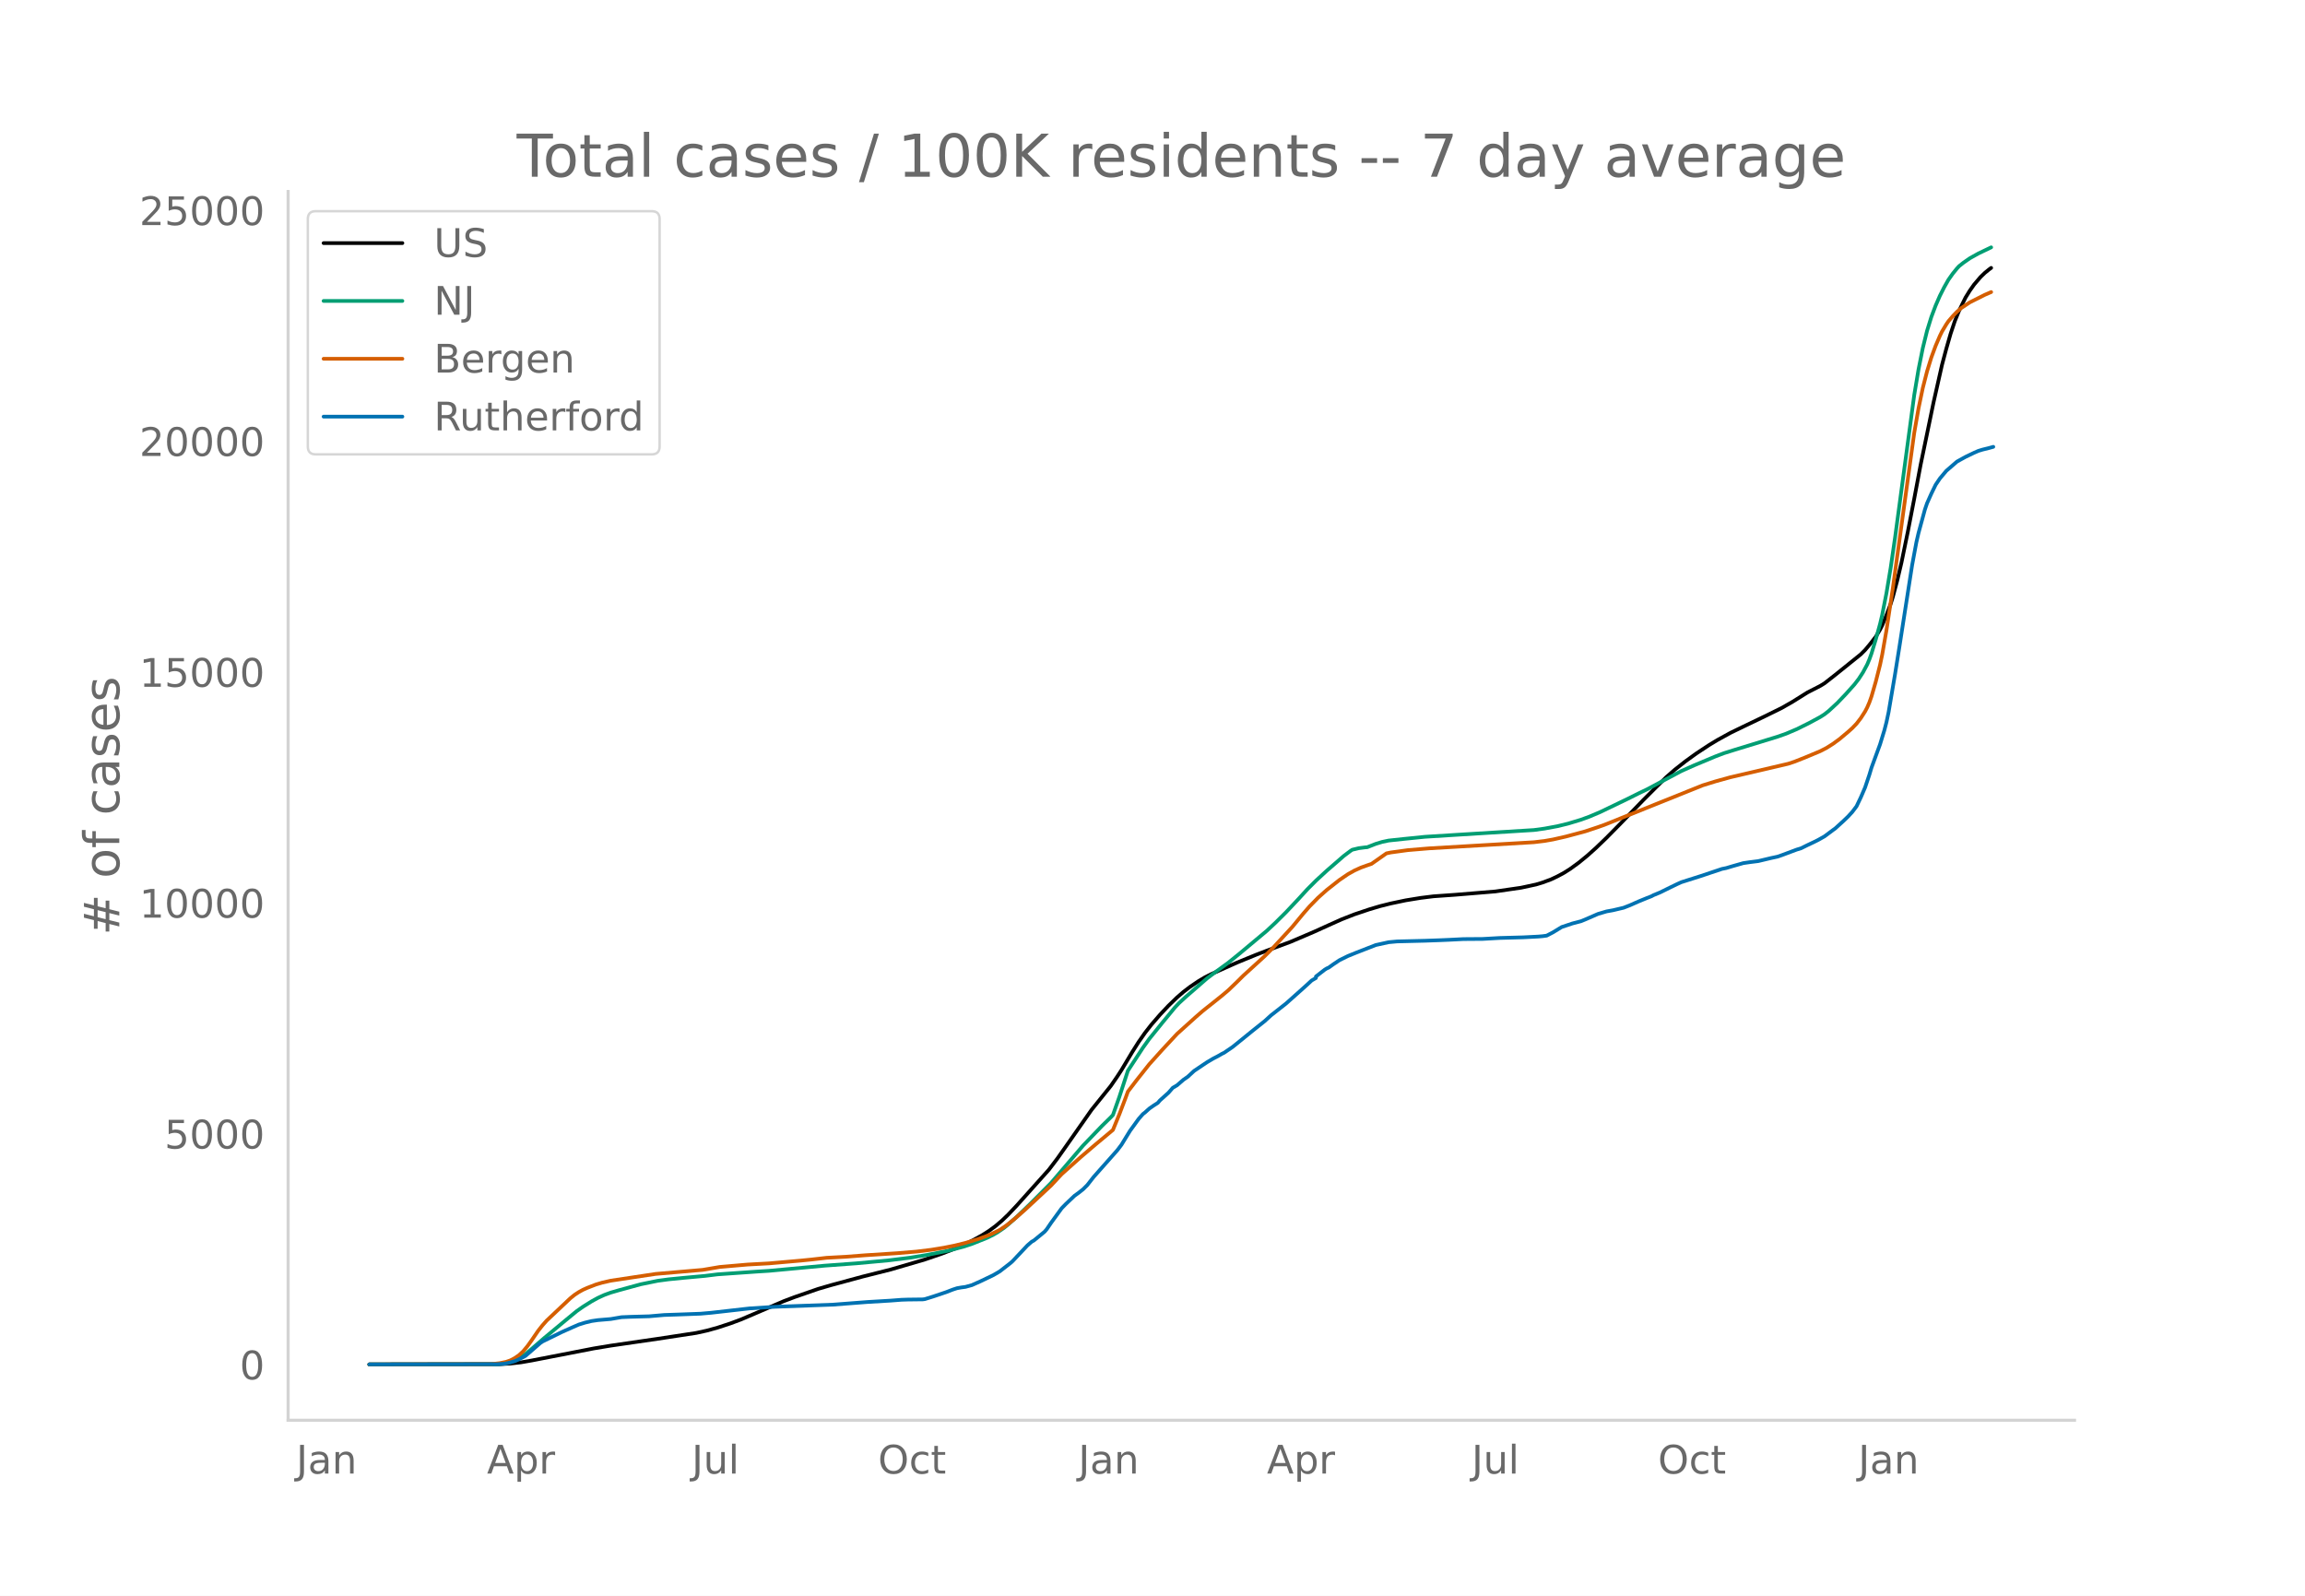
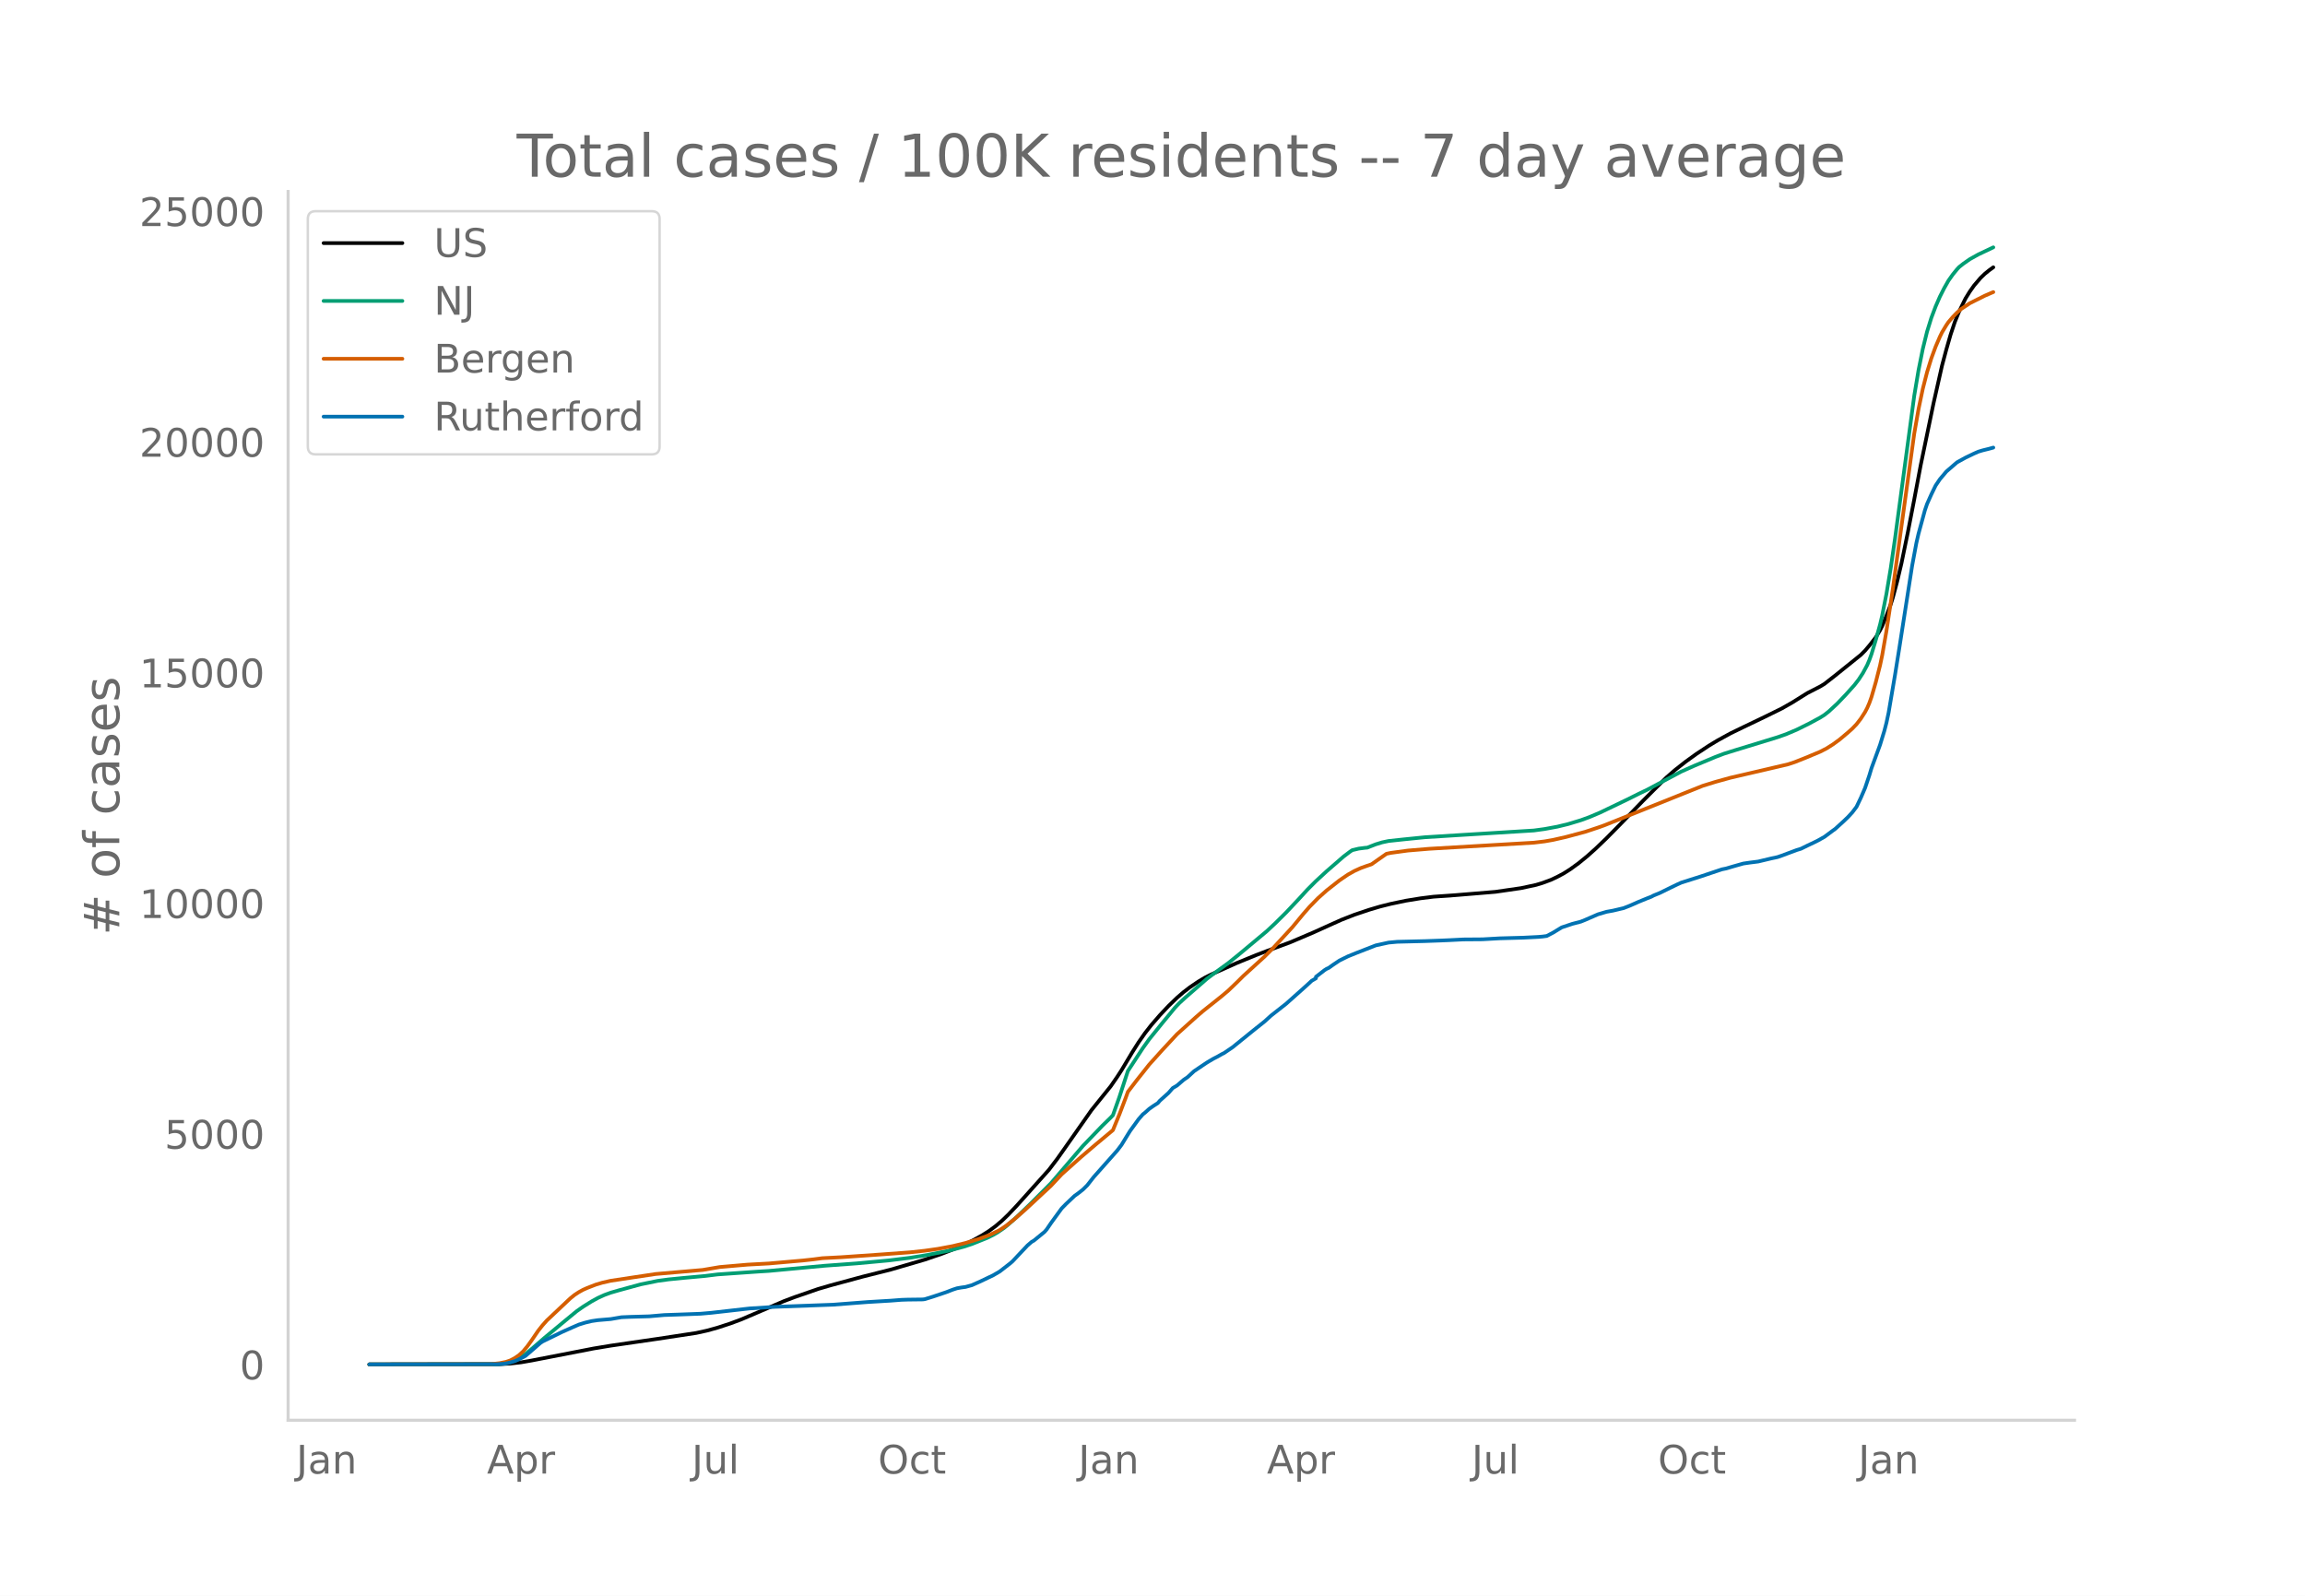
<svg xmlns="http://www.w3.org/2000/svg" xmlns:xlink="http://www.w3.org/1999/xlink" height="864" viewBox="0 0 936 648" width="1248">
  <defs>
    <style>*{stroke-linecap:butt;stroke-linejoin:round}</style>
  </defs>
  <g id="figure_1">
    <path d="M0 648h936V0H0z" style="fill:#fff" id="patch_1" />
    <g id="axes_1">
      <path d="M117 576.72h725.4V77.76H117z" style="fill:none" id="patch_2" />
-       <path clip-path="url(#p9690573ac7)" d="m149.973 554.04 52.93-.087 4.338-.25 4.339-.498 4.338-.753 25.164-4.887 6.941-1.146 19.09-2.777 15.618-2.38 4.339-.952 4.338-1.2 5.207-1.713 4.338-1.616 5.206-2.222 12.148-5.214 4.339-1.638 9.544-3.31 5.207-1.521 13.015-3.524 11.28-2.84 13.884-4.064 6.941-2.381 6.074-2.359 3.471-1.563 3.47-1.752 3.472-1.927 2.603-1.653 2.603-1.91 2.603-2.201 2.603-2.498 3.47-3.675 13.016-14.52 3.471-4.565 4.339-6.158 9.544-13.619 7.81-9.701 2.603-3.78 1.735-2.675 4.339-7.256 2.603-4.112 2.603-3.725 2.603-3.338 3.471-4.002 3.47-3.692 3.472-3.36 2.603-2.245 2.603-2 3.47-2.352 2.604-1.55 2.603-1.325 10.412-4.66 7.81-3.196 4.338-1.672 9.545-3.537 9.545-4.068 6.074-2.756 5.206-2.333 5.206-2.042 6.074-2.039 4.338-1.287 4.339-1.087 6.074-1.277 6.074-.99 5.206-.65 2.603-.182 6.074-.428 7.81-.643 8.676-.722 10.413-1.512 6.074-1.307 2.603-.785 3.47-1.28 2.604-1.233 2.603-1.395 2.603-1.647 3.47-2.524 3.472-2.84 3.47-3.1 4.339-4.177 6.074-6.171 8.677-8.964 4.338-4.354 5.207-5.16 3.47-3.022 4.339-3.412 4.339-3.133 5.206-3.436 3.47-2.092 5.207-2.86 5.206-2.525 8.677-4.164 6.942-3.419 4.338-2.475 6.074-3.802 2.603-1.33 2.603-1.338 1.736-1.06 4.338-3.396 10.413-8.385 1.735-1.74 1.735-2.056 2.604-3.331 1.735-2.888.868-1.723 1.735-4.18 1.736-4.643.867-2.748 1.736-6.498 1.735-7.327 2.603-12.63 2.603-13.423 2.603-13.81 1.736-8.373 3.47-16.779 3.471-15.4 1.736-6.506 1.735-6.053 1.736-5.196 1.735-4.253 2.603-5.288 1.736-2.815 1.735-2.459 2.603-3.052 1.735-1.68 1.736-1.42.868-.632h0" style="fill:none;stroke:#000;stroke-linecap:round;stroke-width:1.5" id="line2d_1" />
-       <path clip-path="url(#p9690573ac7)" d="m149.973 554.04 51.194-.08 2.603-.174 2.603-.408 1.736-.534 1.735-.762 1.736-.991 1.735-1.2 2.603-2.158 5.206-4.505 8.677-7.208 4.339-3.577 2.603-1.825 3.47-2.17 2.604-1.428 2.603-1.189 2.603-.95 3.471-1.005 8.677-2.371 6.942-1.418 4.338-.583 6.074-.605 8.677-.789 5.206-.643 16.487-1.15 4.338-.268 22.56-2.096 13.016-.956 13.016-1.204 8.677-1.072 6.941-1.129 8.677-1.728 6.074-1.613 3.471-1.132 6.074-2.43 2.603-1.283 1.736-1.003 2.603-1.78 1.735-1.412 3.47-3.1 5.207-5.001 8.677-8.709 13.016-15.191 7.809-8.125 3.47-3.389.868-.931 2.604-7.36 3.47-10.61 6.074-9.296 2.603-3.63 5.207-6.444 5.206-6.326 1.735-1.841 2.603-2.387 8.677-7.558 3.471-2.612 5.206-3.78 4.339-3.514 11.28-9.426 3.47-3.244 4.34-4.31 5.206-5.531 3.47-3.794 3.471-3.48 4.339-4 6.941-6.024 2.604-1.969.867-.574 2.603-.626 2.603-.338.868-.064 3.471-1.359 2.603-.793 2.603-.55 6.074-.652 8.677-.876 13.016-.816 31.237-1.93 4.339-.592 5.206-.961 4.338-1.053 5.207-1.576 3.47-1.266 4.339-1.84 11.28-5.425 4.339-2.167 3.47-1.665 6.942-3.706 6.942-3.699 5.206-2.323 8.677-3.634 3.47-1.312 4.34-1.362 17.353-5.314 3.471-1.222 4.339-1.839 5.206-2.587 4.338-2.349 1.736-1.106 1.735-1.368 3.47-3.22 3.472-3.632 3.47-3.873 1.736-2.246 1.735-2.665 1.736-3.235.867-2.05.868-2.4 1.736-5.716 1.735-6.285.868-3.683 1.735-8.84 1.736-10.436 1.735-11.965 7.81-58.064 1.735-10.362 1.735-8.675 1.735-7.019 1.736-5.608 1.735-4.602 1.736-3.996 1.735-3.444 1.736-3.068 1.735-2.455 1.735-2.14.868-.938 1.735-1.375 2.604-1.817 3.47-1.938 5.207-2.498h0" style="fill:none;stroke:#009e73;stroke-linecap:round;stroke-width:1.5" id="line2d_2" />
-       <path clip-path="url(#p9690573ac7)" d="m149.973 554.04 49.459-.107 3.47-.392 2.604-.532 1.735-.595 1.736-.916 1.735-1.172 1.735-1.6 1.736-2.093 1.735-2.413 2.603-3.806 1.736-2.202 1.735-1.962 9.545-9.007 1.735-1.408 1.736-1.146 1.735-.954 1.735-.777 3.471-1.345 2.603-.778 3.471-.79 18.222-2.746 19.09-1.646 6.941-1.18 11.28-.978 8.677-.47 13.016-1.146 4.338-.432 6.074-.694 7.81-.423 7.809-.607 13.015-.838 7.81-.65 6.074-.74 5.206-.855 4.338-.867 4.339-1.072 5.206-1.57 3.471-1.267 1.735-.718 3.471-1.697 2.603-1.747 3.471-2.769 4.339-3.804 10.412-9.689 4.339-4.649 7.809-6.982 6.074-5.188 6.941-5.787 2.604-6.352 2.603-6.83.867-2.391 3.471-4.535 5.206-6.569 5.207-5.785 6.074-6.542 4.338-3.908 3.47-3.129 2.604-2.246 7.81-6.23 2.602-2.202 3.471-3.333 2.603-2.591 8.677-7.91 3.471-3.475 7.81-8.477 4.338-5.26 2.603-2.988 3.471-3.547 3.47-3.098 5.207-4.103 3.47-2.367 2.604-1.46 2.603-1.189 2.603-.935 1.736-.589 6.074-4.268 1.735-.366 6.942-.946 8.677-.726 42.517-2.485 4.339-.518 3.47-.609 5.207-1.184 7.809-2.095 5.206-1.732 2.603-.925L691.42 318.9l5.206-1.61 6.074-1.683 23.428-5.467 2.603-.86 4.338-1.719 6.074-2.536 2.603-1.343 2.604-1.65 2.603-1.9 3.47-2.91 1.736-1.556 1.735-1.809 1.736-2.25 1.735-2.705.868-1.662.867-2.014.868-2.437 1.736-5.984 1.735-6.828.868-4.122 1.735-9.921 2.603-17.156 8.677-63.022 1.736-9.894 1.735-8.309 1.735-6.76 1.736-5.632 1.735-4.716 1.736-4.052.867-1.785 1.736-2.888.868-1.28 1.735-2.024 1.735-1.803 1.736-1.524 3.47-2.306 6.074-3.054 2.604-1.13h0" style="fill:none;stroke:#d55e00;stroke-linecap:round;stroke-width:1.5" id="line2d_3" />
-       <path clip-path="url(#p9690573ac7)" d="m149.973 554.04 52.062-.088 2.603-.175 1.735-.322 2.604-.717 1.735-.747 2.603-1.36 1.735-1.479 4.339-3.775.868-.6 7.809-3.834 4.339-1.932 2.603-1.141 2.603-.805 2.603-.63 2.603-.38 5.206-.439 4.339-.746 3.47-.146 7.81-.22 6.074-.527 5.206-.175 6.074-.22 3.47-.131 4.34-.38 15.618-1.771 7.81-.498 2.602-.161 23.428-.863 13.884-1.069 9.544-.57 4.339-.337 2.603-.088 6.074-.073.868-.117 3.47-1.083 5.207-1.756 2.603-1.01 1.735-.57 1.736-.308 1.735-.234 2.603-.717 3.47-1.55 5.207-2.489 2.603-1.521 4.339-3.366.867-.761 6.074-6.454 1.736-1.492.867-.483 4.339-3.556.868-.995 1.735-2.56 4.339-5.971 1.735-1.771 3.47-3.293 1.736-1.258 1.736-1.376 1.735-1.726 2.603-3.322 9.545-10.77 1.735-2.283 1.736-2.84 1.735-2.823 3.47-4.786 1.736-1.99.868-.673 1.735-1.566 1.736-1.214 1.735-1.112.868-1.01 3.47-3.117 1.736-1.99 1.736-1.025 2.603-2.253 1.735-1.2 2.603-2.4 5.206-3.497 2.604-1.537 1.735-.893 1.735-.995.868-.424 3.47-2.356 7.81-6.336 1.736-1.39 3.47-2.766 2.604-2.37 6.073-4.771 6.942-6.19 1.735-1.566 1.736-1.61 1.735-1.01v-.614l3.471-2.693.868-.556.868-.38 1.735-1.244 2.603-1.742 3.47-1.712 3.472-1.405 7.809-3.043 5.206-1.142 3.471-.322 11.28-.278 6.074-.22 3.47-.146 6.075-.307 7.81-.058 6.94-.395 9.546-.264 6.073-.307 1.736-.146 1.735-.235 2.603-1.36 3.471-2.122 4.339-1.45 3.47-.906 1.736-.703 5.206-2.268 3.471-1.024 2.603-.469 4.339-1.024 2.603-1.024 3.47-1.537 3.471-1.42 1.736-.672.867-.469 2.604-1.068 4.338-2.136 2.603-1.259 1.736-.79 7.809-2.473 8.677-2.912 1.735-.351 2.603-.776 4.339-1.23 2.603-.38 3.47-.439 5.207-1.244 2.603-.556 1.736-.6 6.074-2.268 1.735-.527 2.603-1.287 2.603-1.23 1.736-.863 2.603-1.463 3.47-2.59.868-.615 3.471-3.16 1.735-1.67 1.736-1.887 1.735-2.297 1.736-3.63 1.735-4.024 1.735-5.15.868-2.883 3.471-9.468 1.735-5.649.868-3.336.868-4.083 2.603-15.336 1.735-10.843 5.207-33.467 1.735-9.337.868-3.76 2.603-9.556.867-2.532 1.736-3.892 1.735-3.585 1.736-2.576 2.603-3.102 4.338-3.761 3.471-1.917 3.47-1.668 1.736-.761 1.736-.527 2.603-.644 1.735-.483h0" style="fill:none;stroke:#0072b2;stroke-linecap:round;stroke-width:1.5" id="line2d_4" />
+       <path clip-path="url(#p50c4a1fe67)" d="m149.973 554.04 52.93-.087 4.338-.249 4.339-.498 4.338-.753 25.164-4.882 6.941-1.145 19.09-2.776 15.618-2.377 4.339-.951 4.338-1.2 5.207-1.71 4.338-1.615 5.206-2.22 12.148-5.21 4.339-1.637 9.544-3.307 5.207-1.52 13.015-3.52 11.28-2.839 13.884-4.06 6.941-2.38 6.074-2.356 3.471-1.562 3.47-1.75 3.472-1.926 2.603-1.651 2.603-1.91 2.603-2.198 2.603-2.496 3.47-3.671 13.016-14.51 3.471-4.56 4.339-6.153 9.544-13.607 7.81-9.693 2.603-3.777 1.735-2.673 4.339-7.25 2.603-4.108 2.603-3.722 2.603-3.335 3.471-3.999 3.47-3.689 3.472-3.356 2.603-2.244 2.603-1.999 3.47-2.35 2.604-1.549 2.603-1.322 10.412-4.657 7.81-3.194 4.338-1.67 9.545-3.534 9.545-4.065 6.074-2.753 5.206-2.331 5.206-2.04 6.074-2.037 4.338-1.287 4.339-1.086 6.074-1.276 6.074-.988 5.206-.65 2.603-.182 6.074-.427 7.81-.643 8.676-.722 10.413-1.51 6.074-1.306 2.603-.784 3.47-1.279 2.604-1.233 2.603-1.393 2.603-1.646 3.47-2.522 3.472-2.837 3.47-3.099 4.339-4.172 6.074-6.166 8.677-8.956 4.338-4.351 5.207-5.155 3.47-3.02 4.339-3.409 4.339-3.13 5.206-3.434 3.47-2.09 5.207-2.857 5.206-2.524 8.677-4.16 6.942-3.416 4.338-2.473 6.074-3.798 2.603-1.33 2.603-1.337 1.736-1.06 4.338-3.392 10.413-8.377 1.735-1.739 1.735-2.055 2.604-3.328 1.735-2.886.868-1.72 1.735-4.178 1.736-4.638.867-2.747 1.736-6.491 1.735-7.321 2.603-12.62 2.603-13.412 2.603-13.798 1.736-8.366 3.47-16.765 3.471-15.387 1.736-6.5 1.735-6.049 1.736-5.19 1.735-4.25 2.603-5.284 1.736-2.813 1.735-2.456 2.603-3.05 1.735-1.679 1.736-1.418 1.735-1.25h0" style="fill:none;stroke:#000;stroke-linecap:round;stroke-width:1.5" id="line2d_1" />
+       <path clip-path="url(#p50c4a1fe67)" d="m149.973 554.04 51.194-.08 2.603-.174 2.603-.407 1.736-.534 1.735-.761 1.736-.99 1.735-1.2 2.603-2.156 5.206-4.501 8.677-7.201 4.339-3.574 2.603-1.824 3.47-2.169 2.604-1.426 2.603-1.188 2.603-.95 3.471-1.003 8.677-2.37 6.942-1.417 4.338-.582 6.074-.604 8.677-.789 5.206-.643 16.487-1.148 4.338-.268 22.56-2.095 13.016-.955 13.016-1.202 8.677-1.071 6.941-1.128 8.677-1.727 6.074-1.612 3.471-1.131 6.074-2.428 2.603-1.282 1.736-1.002 2.603-1.778 1.735-1.411 3.47-3.097 5.207-4.998 8.677-8.701 13.016-15.179 7.809-8.117 3.47-3.386.868-.931 2.604-7.354 3.47-10.6 6.074-9.289 2.603-3.626 5.207-6.44 5.206-6.32 1.735-1.84 2.603-2.385 8.677-7.551 3.471-2.61 5.206-3.777 4.339-3.51 11.28-9.419 3.47-3.242 4.34-4.306 5.206-5.526 3.47-3.79 3.471-3.478 4.339-3.997 6.941-6.018 2.604-1.968.867-.573 2.603-.626 2.603-.337.868-.064 3.471-1.358 2.603-.793 2.603-.55 6.074-.651 8.677-.875 13.016-.815 31.237-1.928 4.339-.592 5.206-.96 4.338-1.052 5.207-1.575 3.47-1.265 4.339-1.84 11.28-5.42 4.339-2.165 3.47-1.663 6.942-3.703 6.942-3.695 5.206-2.322 8.677-3.63 3.47-1.312 4.34-1.36 17.353-5.31 3.471-1.22 4.339-1.838 5.206-2.585 4.338-2.347 1.736-1.105 1.735-1.367 3.47-3.217 3.472-3.63 3.47-3.869 1.736-2.244 1.735-2.663 1.736-3.232.867-2.05.868-2.396 1.736-5.712 1.735-6.28.868-3.68 1.735-8.833 1.736-10.427 1.735-11.954 7.81-58.015 1.735-10.354 1.735-8.667 1.735-7.013 1.736-5.604 1.735-4.598 1.736-3.993 1.735-3.44 1.736-3.066 1.735-2.453 1.735-2.138.868-.937 1.735-1.374 2.604-1.816 3.47-1.936 6.074-2.877h0" style="fill:none;stroke:#009e73;stroke-linecap:round;stroke-width:1.5" id="line2d_2" />
+       <path clip-path="url(#p50c4a1fe67)" d="m149.973 554.04 49.459-.107 3.47-.391 2.604-.532 1.735-.595 1.736-.915 1.735-1.171 1.735-1.599 1.736-2.09 1.735-2.411 2.603-3.804 1.736-2.2 1.735-1.96 9.545-9 1.735-1.407 1.736-1.144 1.735-.954 1.735-.776 3.471-1.344 2.603-.777 3.471-.79 18.222-2.743 19.09-1.645 6.941-1.18 11.28-.976 8.677-.469 13.884-1.218 4.338-.474 3.47-.46 3.472-.176 4.338-.229 16.487-1.143 11.28-.829 6.074-.654 5.206-.74 6.074-1.13 5.206-1.265 5.206-1.568 3.471-1.266 1.735-.717 3.471-1.696 2.603-1.746 3.471-2.766 4.339-3.801 10.412-9.68 4.339-4.646 7.809-6.976 6.074-5.184 6.941-5.782 2.604-6.346 2.603-6.824.867-2.39 3.471-4.531 5.206-6.563 5.207-5.78 6.074-6.538 4.338-3.904 3.47-3.126 2.604-2.244 7.81-6.225 2.602-2.2 3.471-3.33 2.603-2.59 8.677-7.903 3.471-3.472 7.81-8.47 4.338-5.255 2.603-2.985 3.471-3.545 3.47-3.095 5.207-4.1 3.47-2.364 2.604-1.46 2.603-1.187 2.603-.935 1.736-.588 6.074-4.265 1.735-.366 6.942-.945 8.677-.724 42.517-2.484 4.339-.518 3.47-.608 5.207-1.183 7.809-2.093 5.206-1.73 2.603-.925 39.915-16.025 5.206-1.61 6.074-1.68 23.428-5.463 2.603-.86 4.338-1.717 6.074-2.534 2.603-1.342 2.604-1.649 2.603-1.897 3.47-2.908 1.736-1.555 1.735-1.807 1.736-2.249 1.735-2.703.868-1.66.867-2.012.868-2.435 1.736-5.979 1.735-6.823.868-4.117 1.735-9.914 2.603-17.141 8.677-62.97 1.736-9.885 1.735-8.302 1.735-6.754 1.736-5.627 1.735-4.713 1.736-4.048.867-1.784 1.736-2.885.868-1.28 1.735-2.022 1.735-1.8 1.736-1.523 3.47-2.305 6.074-3.051 2.604-1.129.867-.36h0" style="fill:none;stroke:#d55e00;stroke-linecap:round;stroke-width:1.5" id="line2d_3" />
+       <path clip-path="url(#p50c4a1fe67)" d="m149.973 554.04 52.062-.088 2.603-.175 1.735-.322 2.604-.716 1.735-.746 2.603-1.36 1.735-1.476 4.339-3.773.868-.6 7.809-3.83 4.339-1.93 2.603-1.14 2.603-.805 2.603-.628 2.603-.38 5.206-.44 4.339-.745 3.47-.146 7.81-.22 6.074-.526 5.206-.175 6.074-.22 3.47-.131 4.34-.38 15.618-1.77 7.81-.497 2.602-.16 23.428-.863 13.884-1.067 9.544-.57 4.339-.337 2.603-.088 6.074-.073.868-.117 3.47-1.082 5.207-1.754 2.603-1.009 1.735-.57 1.736-.307 1.735-.234 2.603-.717 3.47-1.55 5.207-2.485 2.603-1.52 4.339-3.364.867-.76 6.074-6.448 1.736-1.491.867-.483 4.339-3.553.868-.994 1.735-2.559 4.339-5.965 1.735-1.77 3.47-3.29 1.736-1.257 1.736-1.374 1.735-1.725 2.603-3.32 9.545-10.76 1.735-2.281 1.736-2.837 1.735-2.822 3.47-4.78 1.736-1.99.868-.672 1.735-1.564 1.736-1.214 1.735-1.111.868-1.01 3.47-3.113 1.736-1.989 1.736-1.023 2.603-2.252 1.735-1.199 2.603-2.398 5.206-3.494 2.604-1.536 1.735-.891 1.735-.995.868-.424 3.47-2.354 7.81-6.33 1.736-1.39 3.47-2.763 2.604-2.369 6.073-4.766 6.942-6.185 1.735-1.565 1.736-1.608 1.735-1.009v-.614l3.471-2.69.868-.556.868-.38 1.735-1.243 2.603-1.74 3.47-1.71 3.472-1.404 7.809-3.041 5.206-1.14 3.471-.322 11.28-.278 6.074-.22 3.47-.146 6.075-.307 7.81-.058 6.94-.395 9.546-.263 6.073-.307 1.736-.146 1.735-.234 2.603-1.36 3.471-2.12 4.339-1.448 3.47-.906 1.736-.702 5.206-2.266 3.471-1.024 2.603-.468 4.339-1.023 2.603-1.024 3.47-1.535 3.471-1.418 1.736-.673.867-.468 2.604-1.067 4.338-2.135 2.603-1.257 1.736-.79 7.809-2.47 8.677-2.91 1.735-.351 2.603-.775 4.339-1.228 2.603-.38 3.47-.44 5.207-1.242 2.603-.555 1.736-.6 6.074-2.266 1.735-.527 2.603-1.286 2.603-1.228 1.736-.863 2.603-1.462 3.47-2.588.868-.614 3.471-3.158 1.735-1.667 1.736-1.886 1.735-2.296 1.736-3.626 1.735-4.02 1.735-5.148.868-2.88 3.471-9.46 1.735-5.644.868-3.333.868-4.08 2.603-15.323 1.735-10.834 5.207-33.439 1.735-9.328.868-3.758 2.603-9.547.867-2.53 1.736-3.89 1.735-3.581 1.736-2.574 2.603-3.1 4.338-3.757 3.471-1.915 3.47-1.667 1.736-.76 1.736-.527 2.603-.643 1.735-.483h0" style="fill:none;stroke:#0072b2;stroke-linecap:round;stroke-width:1.5" id="line2d_4" />
      <path d="M117 576.72V77.76" style="fill:none;stroke:#d3d3d3;stroke-linecap:square;stroke-linejoin:miter;stroke-width:1.25" id="patch_3" />
      <path d="M117 576.72h725.4" style="fill:none;stroke:#d3d3d3;stroke-linecap:square;stroke-linejoin:miter;stroke-width:1.25" id="patch_4" />
      <g id="matplotlib.axis_1">
        <g id="xtick_1">
          <g style="fill:#696969" transform="matrix(.16 0 0 -.16 120.286 598.378)" id="text_1">
            <defs>
              <path d="M9.813 72.906h9.859V5.078q0-13.187-5-19.14-5-5.954-16.094-5.954h-3.75v8.297h3.078q6.531 0 9.219 3.672Q9.813-4.39 9.813 5.078z" id="DejaVuSans-74" />
              <path d="M34.281 27.484q-10.89 0-15.093-2.484-4.204-2.484-4.204-8.5 0-4.781 3.157-7.594 3.156-2.797 8.562-2.797 7.485 0 12 5.297 4.516 5.297 4.516 14.078v2zm17.922 3.72V0H43.22v8.297Q40.14 3.328 35.547.953q-4.594-2.375-11.234-2.375-8.391 0-13.36 4.719Q6 8.016 6 15.922q0 9.219 6.172 13.906 6.187 4.688 18.437 4.688h12.61v.89q0 6.203-4.078 9.594-4.078 3.39-11.453 3.39-4.688 0-9.141-1.124-4.438-1.125-8.531-3.375v8.312q4.921 1.906 9.562 2.844 4.64.953 9.031.953 11.875 0 17.735-6.156 5.86-6.14 5.86-18.64z" id="DejaVuSans-97" />
              <path d="M54.89 33.016V0h-8.984v32.719q0 7.765-3.031 11.61-3.031 3.858-9.078 3.858-7.281 0-11.484-4.64-4.204-4.625-4.204-12.64V0H9.08v54.688h9.03v-8.5q3.235 4.937 7.594 7.374Q30.078 56 35.797 56q9.422 0 14.25-5.828 4.844-5.828 4.844-17.156z" id="DejaVuSans-110" />
            </defs>
            <use xlink:href="#DejaVuSans-74" />
            <use x="29.492" xlink:href="#DejaVuSans-97" />
            <use x="90.771" xlink:href="#DejaVuSans-110" />
          </g>
        </g>
        <g id="xtick_2">
          <g style="fill:#696969" transform="matrix(.16 0 0 -.16 197.74 598.378)" id="text_2">
            <defs>
              <path d="M34.188 63.188 20.797 26.906h26.812zm-5.579 9.718h11.188L67.578 0h-10.25l-6.64 18.703h-32.86L11.188 0H.78z" id="DejaVuSans-65" />
              <path d="M18.11 8.203v-29H9.077v75.484h9.031v-8.296q2.844 4.875 7.157 7.234Q29.594 56 35.594 56q9.968 0 16.187-7.906 6.235-7.907 6.235-20.797T51.78 6.484q-6.218-7.906-16.187-7.906-6 0-10.328 2.375-4.313 2.375-7.157 7.25zm30.578 19.094q0 9.906-4.079 15.547-4.078 5.64-11.203 5.64-7.14 0-11.218-5.64-4.079-5.64-4.079-15.547 0-9.906 4.078-15.547 4.079-5.64 11.22-5.64 7.124 0 11.202 5.64t4.078 15.547z" id="DejaVuSans-112" />
              <path d="M41.11 46.297q-1.516.875-3.297 1.281Q36.03 48 33.89 48q-7.625 0-11.703-4.953-4.079-4.953-4.079-14.234V0H9.08v54.688h9.03v-8.5q2.844 4.984 7.375 7.39Q30.031 56 36.531 56q.922 0 2.047-.125 1.125-.11 2.484-.36z" id="DejaVuSans-114" />
            </defs>
            <use xlink:href="#DejaVuSans-65" />
            <use x="68.408" xlink:href="#DejaVuSans-112" />
            <use x="131.885" xlink:href="#DejaVuSans-114" />
          </g>
        </g>
        <g id="xtick_3">
          <g style="fill:#696969" transform="matrix(.16 0 0 -.16 280.888 598.378)" id="text_3">
            <defs>
              <path d="M8.5 21.578v33.11h8.984V21.922q0-7.766 3.016-11.656 3.031-3.875 9.094-3.875 7.265 0 11.484 4.64 4.234 4.64 4.234 12.656v31h8.985V0h-8.984v8.406Q42.047 3.422 37.718 1q-4.313-2.422-10.032-2.422-9.421 0-14.312 5.86Q8.5 10.296 8.5 21.578zM31.11 56z" id="DejaVuSans-117" />
              <path d="M9.422 75.984h8.984V0H9.422z" id="DejaVuSans-108" />
            </defs>
            <use xlink:href="#DejaVuSans-74" />
            <use x="29.492" xlink:href="#DejaVuSans-117" />
            <use x="92.871" xlink:href="#DejaVuSans-108" />
          </g>
        </g>
        <g id="xtick_4">
          <g style="fill:#696969" transform="matrix(.16 0 0 -.16 356.537 598.378)" id="text_4">
            <defs>
              <path d="M39.406 66.219q-10.75 0-17.078-8.016-6.312-8-6.312-21.828 0-13.766 6.312-21.781 6.328-8 17.078-8 10.735 0 17.016 8 6.281 8.015 6.281 21.781 0 13.828-6.281 21.828-6.281 8.016-17.016 8.016zm0 8q15.328 0 24.5-10.281 9.188-10.282 9.188-27.563 0-17.234-9.188-27.516-9.172-10.28-24.5-10.28-15.375 0-24.593 10.25-9.204 10.265-9.204 27.546t9.204 27.563q9.218 10.28 24.593 10.28z" id="DejaVuSans-79" />
              <path d="M48.781 52.594v-8.407q-3.812 2.11-7.64 3.157-3.828 1.047-7.735 1.047-8.75 0-13.593-5.547-4.829-5.532-4.829-15.547 0-10.016 4.829-15.563 4.843-5.53 13.593-5.53 3.907 0 7.735 1.046 3.828 1.047 7.64 3.156V2.094Q45.016.344 40.984-.531q-4.015-.89-8.562-.89-12.36 0-19.64 7.765-7.266 7.765-7.266 20.953 0 13.375 7.343 21.031Q20.22 56 33.016 56q4.14 0 8.093-.86 3.953-.843 7.672-2.546z" id="DejaVuSans-99" />
              <path d="M18.313 70.219V54.688h18.5v-6.985h-18.5V18.016q0-6.688 1.828-8.594 1.828-1.906 7.453-1.906h9.218V0h-9.218q-10.407 0-14.36 3.875-3.953 3.89-3.953 14.14v29.688H2.687v6.984h6.594V70.22z" id="DejaVuSans-116" />
            </defs>
            <use xlink:href="#DejaVuSans-79" />
            <use x="78.711" xlink:href="#DejaVuSans-99" />
            <use x="133.691" xlink:href="#DejaVuSans-116" />
          </g>
        </g>
        <g id="xtick_5">
          <g style="fill:#696969" transform="matrix(.16 0 0 -.16 437.866 598.378)" id="text_5">
            <use xlink:href="#DejaVuSans-74" />
            <use x="29.492" xlink:href="#DejaVuSans-97" />
            <use x="90.771" xlink:href="#DejaVuSans-110" />
          </g>
        </g>
        <g id="xtick_6">
          <g style="fill:#696969" transform="matrix(.16 0 0 -.16 514.451 598.378)" id="text_6">
            <use xlink:href="#DejaVuSans-65" />
            <use x="68.408" xlink:href="#DejaVuSans-112" />
            <use x="131.885" xlink:href="#DejaVuSans-114" />
          </g>
        </g>
        <g id="xtick_7">
          <g style="fill:#696969" transform="matrix(.16 0 0 -.16 597.6 598.378)" id="text_7">
            <use xlink:href="#DejaVuSans-74" />
            <use x="29.492" xlink:href="#DejaVuSans-117" />
            <use x="92.871" xlink:href="#DejaVuSans-108" />
          </g>
        </g>
        <g id="xtick_8">
          <g style="fill:#696969" transform="matrix(.16 0 0 -.16 673.249 598.378)" id="text_8">
            <use xlink:href="#DejaVuSans-79" />
            <use x="78.711" xlink:href="#DejaVuSans-99" />
            <use x="133.691" xlink:href="#DejaVuSans-116" />
          </g>
        </g>
        <g id="xtick_9">
          <g style="fill:#696969" transform="matrix(.16 0 0 -.16 754.577 598.378)" id="text_9">
            <use xlink:href="#DejaVuSans-74" />
            <use x="29.492" xlink:href="#DejaVuSans-97" />
            <use x="90.771" xlink:href="#DejaVuSans-110" />
          </g>
        </g>
      </g>
      <g id="matplotlib.axis_2">
        <g id="ytick_1">
          <g style="fill:#696969" transform="matrix(.16 0 0 -.16 97.32 560.119)" id="text_10">
            <defs>
              <path d="M31.781 66.406q-7.61 0-11.453-7.5Q16.5 51.422 16.5 36.375q0-14.984 3.828-22.484 3.844-7.5 11.453-7.5 7.672 0 11.5 7.5 3.844 7.5 3.844 22.484 0 15.047-3.844 22.531-3.828 7.5-11.5 7.5zm0 7.813q12.266 0 18.735-9.703 6.468-9.688 6.468-28.141 0-18.406-6.468-28.11-6.47-9.687-18.735-9.687-12.25 0-18.718 9.688-6.47 9.703-6.47 28.109 0 18.453 6.47 28.14Q19.53 74.22 31.78 74.22z" id="DejaVuSans-48" />
            </defs>
            <use xlink:href="#DejaVuSans-48" />
          </g>
        </g>
        <g id="ytick_2">
-           <g style="fill:#696969" transform="matrix(.16 0 0 -.16 66.78 466.376)" id="text_11">
+           <g style="fill:#696969" transform="matrix(.16 0 0 -.16 66.78 466.454)" id="text_11">
            <defs>
              <path d="M10.797 72.906h38.719v-8.312H19.828v-17.86q2.14.735 4.281 1.094 2.157.36 4.313.36 12.203 0 19.328-6.688 7.14-6.688 7.14-18.11 0-11.765-7.328-18.296-7.328-6.516-20.656-6.516-4.593 0-9.36.781-4.75.782-9.827 2.344v9.922q4.39-2.39 9.078-3.563 4.687-1.171 9.906-1.171 8.453 0 13.375 4.437 4.938 4.438 4.938 12.063 0 7.609-4.938 12.047-4.922 4.453-13.375 4.453-3.953 0-7.89-.875-3.922-.875-8.016-2.735z" id="DejaVuSans-53" />
            </defs>
            <use xlink:href="#DejaVuSans-53" />
            <use x="63.623" xlink:href="#DejaVuSans-48" />
            <use x="127.246" xlink:href="#DejaVuSans-48" />
            <use x="190.869" xlink:href="#DejaVuSans-48" />
          </g>
        </g>
        <g id="ytick_3">
-           <g style="fill:#696969" transform="matrix(.16 0 0 -.16 56.6 372.633)" id="text_12">
+           <g style="fill:#696969" transform="matrix(.16 0 0 -.16 56.6 372.79)" id="text_12">
            <defs>
              <path d="M12.406 8.297h16.11v55.625l-17.532-3.516v8.985l17.438 3.515h9.86V8.296H54.39V0H12.406z" id="DejaVuSans-49" />
            </defs>
            <use xlink:href="#DejaVuSans-49" />
            <use x="63.623" xlink:href="#DejaVuSans-48" />
            <use x="127.246" xlink:href="#DejaVuSans-48" />
            <use x="190.869" xlink:href="#DejaVuSans-48" />
            <use x="254.492" xlink:href="#DejaVuSans-48" />
          </g>
        </g>
        <g id="ytick_4">
-           <g style="fill:#696969" transform="matrix(.16 0 0 -.16 56.6 278.89)" id="text_13">
+           <g style="fill:#696969" transform="matrix(.16 0 0 -.16 56.6 279.126)" id="text_13">
            <use xlink:href="#DejaVuSans-49" />
            <use x="63.623" xlink:href="#DejaVuSans-53" />
            <use x="127.246" xlink:href="#DejaVuSans-48" />
            <use x="190.869" xlink:href="#DejaVuSans-48" />
            <use x="254.492" xlink:href="#DejaVuSans-48" />
          </g>
        </g>
        <g id="ytick_5">
-           <g style="fill:#696969" transform="matrix(.16 0 0 -.16 56.6 185.146)" id="text_14">
+           <g style="fill:#696969" transform="matrix(.16 0 0 -.16 56.6 185.461)" id="text_14">
            <defs>
              <path d="M19.188 8.297h34.421V0H7.33v8.297q5.609 5.812 15.296 15.594 9.703 9.797 12.188 12.64 4.734 5.313 6.609 9 1.89 3.688 1.89 7.25 0 5.813-4.078 9.469-4.078 3.672-10.625 3.672-4.64 0-9.797-1.61-5.14-1.609-11-4.89v9.969Q13.767 71.78 18.938 73q5.188 1.219 9.485 1.219 11.328 0 18.062-5.672 6.735-5.656 6.735-15.125 0-4.5-1.688-8.531-1.672-4.016-6.125-9.485-1.218-1.422-7.765-8.187-6.532-6.766-18.453-18.922z" id="DejaVuSans-50" />
            </defs>
            <use xlink:href="#DejaVuSans-50" />
            <use x="63.623" xlink:href="#DejaVuSans-48" />
            <use x="127.246" xlink:href="#DejaVuSans-48" />
            <use x="190.869" xlink:href="#DejaVuSans-48" />
            <use x="254.492" xlink:href="#DejaVuSans-48" />
          </g>
        </g>
        <g id="ytick_6">
-           <g style="fill:#696969" transform="matrix(.16 0 0 -.16 56.6 91.403)" id="text_15">
+           <g style="fill:#696969" transform="matrix(.16 0 0 -.16 56.6 91.797)" id="text_15">
            <use xlink:href="#DejaVuSans-50" />
            <use x="63.623" xlink:href="#DejaVuSans-53" />
            <use x="127.246" xlink:href="#DejaVuSans-48" />
            <use x="190.869" xlink:href="#DejaVuSans-48" />
            <use x="254.492" xlink:href="#DejaVuSans-48" />
          </g>
        </g>
        <g style="fill:#696969" transform="matrix(0 -.2 -.2 0 48.44 379.813)" id="text_16">
          <defs>
            <path d="M51.125 44H36.922l-4.11-16.313h14.313zm-7.328 27.781-5.078-20.265h14.265L58.11 71.78h7.813L60.89 51.516h15.234V44h-17.14l-4-16.313h15.53V20.22H53.079L48 0h-7.813l5.032 20.219H30.906L25.875 0h-7.86l5.079 20.219H7.719v7.468h17.187L29 44H13.281v7.516h17.625l4.985 20.265z" id="DejaVuSans-35" />
            <path d="M30.61 48.39q-7.22 0-11.422-5.64-4.204-5.64-4.204-15.453 0-9.813 4.172-15.453 4.188-5.64 11.453-5.64 7.188 0 11.375 5.655 4.203 5.672 4.203 15.438 0 9.719-4.203 15.406-4.187 5.688-11.375 5.688zm0 7.61q11.718 0 18.406-7.625 6.703-7.61 6.703-21.078 0-13.422-6.703-21.078-6.688-7.64-18.407-7.64-11.765 0-18.437 7.64-6.656 7.656-6.656 21.078 0 13.469 6.656 21.078Q18.844 56 30.609 56z" id="DejaVuSans-111" />
            <path d="M37.11 75.984V68.5h-8.594q-4.828 0-6.72-1.953-1.874-1.953-1.874-7.031v-4.828h14.797v-6.985H19.922V0H10.89v47.703H2.297v6.984h8.594V58.5q0 9.125 4.25 13.297 4.25 4.187 13.468 4.187z" id="DejaVuSans-102" />
            <path d="M44.281 53.078v-8.5q-3.797 1.953-7.906 2.922-4.094.984-8.5.984-6.688 0-10.031-2.047-3.344-2.046-3.344-6.156 0-3.125 2.39-4.906 2.391-1.781 9.626-3.39l3.078-.688q9.562-2.047 13.593-5.781 4.032-3.735 4.032-10.422 0-7.625-6.032-12.078-6.03-4.438-16.578-4.438-4.39 0-9.156.86Q10.688.296 5.422 2v9.281q4.984-2.594 9.812-3.89 4.829-1.282 9.579-1.282 6.343 0 9.75 2.172 3.421 2.172 3.421 6.125 0 3.656-2.468 5.61-2.453 1.953-10.813 3.765l-3.125.735q-8.344 1.75-12.062 5.39-3.704 3.64-3.704 9.985 0 7.718 5.47 11.906Q16.75 56 26.811 56q4.97 0 9.36-.734 4.406-.72 8.11-2.188z" id="DejaVuSans-115" />
            <path d="M56.203 29.594v-4.39H14.891q.593-9.282 5.593-14.142 5-4.859 13.938-4.859 5.172 0 10.031 1.266 4.86 1.265 9.656 3.812v-8.5Q49.266.734 44.187-.344 39.11-1.422 33.892-1.422q-13.094 0-20.735 7.61-7.64 7.625-7.64 20.625 0 13.421 7.25 21.296Q20.016 56 32.328 56q11.031 0 17.453-7.11 6.422-7.093 6.422-19.296zm-8.984 2.64q-.094 7.36-4.125 11.75-4.032 4.407-10.672 4.407-7.516 0-12.031-4.25-4.516-4.25-5.203-11.97z" id="DejaVuSans-101" />
          </defs>
          <use xlink:href="#DejaVuSans-35" />
          <use x="83.789" xlink:href="#DejaVuSans-32" />
          <use x="115.576" xlink:href="#DejaVuSans-111" />
          <use x="176.758" xlink:href="#DejaVuSans-102" />
          <use x="211.963" xlink:href="#DejaVuSans-32" />
          <use x="243.75" xlink:href="#DejaVuSans-99" />
          <use x="298.73" xlink:href="#DejaVuSans-97" />
          <use x="360.01" xlink:href="#DejaVuSans-115" />
          <use x="412.109" xlink:href="#DejaVuSans-101" />
          <use x="473.633" xlink:href="#DejaVuSans-115" />
        </g>
      </g>
      <g style="fill:#696969" transform="matrix(.24 0 0 -.24 209.82 71.76)" id="text_17">
        <defs>
          <path d="M-.297 72.906h61.672v-8.312H35.5V0h-9.906v64.594H-.296z" id="DejaVuSans-84" />
          <path d="M25.39 72.906h8.297L8.297-9.28H0z" id="DejaVuSans-47" />
          <path d="M9.813 72.906h9.859V42.094L52.39 72.906h12.703L28.906 38.922 67.672 0H54.688L19.672 35.11V0h-9.86z" id="DejaVuSans-75" />
          <path d="M9.422 54.688h8.984V0H9.422zm0 21.296h8.984v-11.39H9.422z" id="DejaVuSans-105" />
          <path d="M45.406 46.39v29.594h8.985V0h-8.985v8.203Q42.578 3.328 38.25.953q-4.313-2.375-10.375-2.375-9.906 0-16.14 7.906-6.22 7.922-6.22 20.813 0 12.89 6.22 20.797Q17.968 56 27.874 56q6.063 0 10.375-2.375 4.328-2.36 7.156-7.234zm-30.61-19.093q0-9.906 4.079-15.547 4.078-5.64 11.203-5.64 7.125 0 11.219 5.64 4.11 5.64 4.11 15.547 0 9.906-4.11 15.547-4.094 5.64-11.219 5.64-7.125 0-11.203-5.64-4.078-5.64-4.078-15.547z" id="DejaVuSans-100" />
          <path d="M4.89 31.39h26.313v-8H4.891z" id="DejaVuSans-45" />
          <path d="M8.203 72.906h46.875v-4.203L28.61 0H18.312L43.22 64.594H8.203z" id="DejaVuSans-55" />
          <path d="M32.172-5.078q-3.797-9.766-7.422-12.735-3.61-2.984-9.656-2.984H7.906v7.516h5.282q3.703 0 5.75 1.765Q21-9.766 23.483-3.219l1.61 4.094-22.11 53.813H12.5l17.094-42.766 17.093 42.766h9.516z" id="DejaVuSans-121" />
          <path d="M2.984 54.688H12.5L29.594 8.797l17.093 45.89h9.516L35.687 0H23.485z" id="DejaVuSans-118" />
          <path d="M45.406 27.984q0 9.766-4.031 15.125-4.016 5.375-11.297 5.375-7.219 0-11.25-5.375-4.031-5.359-4.031-15.125 0-9.718 4.031-15.093t11.25-5.375q7.281 0 11.297 5.375 4.031 5.375 4.031 15.093zm8.985-21.203q0-13.953-6.203-20.765Q42-20.797 29.203-20.797q-4.734 0-8.937.703-4.203.703-8.157 2.172v8.735q3.954-2.141 7.813-3.157 3.86-1.031 7.86-1.031 8.843 0 13.234 4.61 4.39 4.609 4.39 13.937v4.453q-2.781-4.844-7.125-7.234Q33.938 0 27.875 0 17.828 0 11.672 7.656q-6.156 7.672-6.156 20.328 0 12.688 6.156 20.344Q17.828 56 27.875 56q6.063 0 10.406-2.39 4.344-2.391 7.125-7.22v8.297h8.985z" id="DejaVuSans-103" />
        </defs>
        <use xlink:href="#DejaVuSans-84" />
        <use x="44.084" xlink:href="#DejaVuSans-111" />
        <use x="105.266" xlink:href="#DejaVuSans-116" />
        <use x="144.475" xlink:href="#DejaVuSans-97" />
        <use x="205.754" xlink:href="#DejaVuSans-108" />
        <use x="233.537" xlink:href="#DejaVuSans-32" />
        <use x="265.324" xlink:href="#DejaVuSans-99" />
        <use x="320.305" xlink:href="#DejaVuSans-97" />
        <use x="381.584" xlink:href="#DejaVuSans-115" />
        <use x="433.684" xlink:href="#DejaVuSans-101" />
        <use x="495.207" xlink:href="#DejaVuSans-115" />
        <use x="547.307" xlink:href="#DejaVuSans-32" />
        <use x="579.094" xlink:href="#DejaVuSans-47" />
        <use x="612.785" xlink:href="#DejaVuSans-32" />
        <use x="644.572" xlink:href="#DejaVuSans-49" />
        <use x="708.195" xlink:href="#DejaVuSans-48" />
        <use x="771.818" xlink:href="#DejaVuSans-48" />
        <use x="835.441" xlink:href="#DejaVuSans-75" />
        <use x="901.018" xlink:href="#DejaVuSans-32" />
        <use x="932.805" xlink:href="#DejaVuSans-114" />
        <use x="971.668" xlink:href="#DejaVuSans-101" />
        <use x="1033.191" xlink:href="#DejaVuSans-115" />
        <use x="1085.291" xlink:href="#DejaVuSans-105" />
        <use x="1113.074" xlink:href="#DejaVuSans-100" />
        <use x="1176.551" xlink:href="#DejaVuSans-101" />
        <use x="1238.074" xlink:href="#DejaVuSans-110" />
        <use x="1301.453" xlink:href="#DejaVuSans-116" />
        <use x="1340.662" xlink:href="#DejaVuSans-115" />
        <use x="1392.762" xlink:href="#DejaVuSans-32" />
        <use x="1424.549" xlink:href="#DejaVuSans-45" />
        <use x="1460.633" xlink:href="#DejaVuSans-45" />
        <use x="1496.717" xlink:href="#DejaVuSans-32" />
        <use x="1528.504" xlink:href="#DejaVuSans-55" />
        <use x="1592.127" xlink:href="#DejaVuSans-32" />
        <use x="1623.914" xlink:href="#DejaVuSans-100" />
        <use x="1687.391" xlink:href="#DejaVuSans-97" />
        <use x="1748.67" xlink:href="#DejaVuSans-121" />
        <use x="1807.85" xlink:href="#DejaVuSans-32" />
        <use x="1839.637" xlink:href="#DejaVuSans-97" />
        <use x="1900.916" xlink:href="#DejaVuSans-118" />
        <use x="1960.096" xlink:href="#DejaVuSans-101" />
        <use x="2021.619" xlink:href="#DejaVuSans-114" />
        <use x="2062.732" xlink:href="#DejaVuSans-97" />
        <use x="2124.012" xlink:href="#DejaVuSans-103" />
        <use x="2187.488" xlink:href="#DejaVuSans-101" />
      </g>
      <g id="legend_1">
        <path d="M128.2 184.5h136.45q3.2 0 3.2-3.2V88.96q0-3.2-3.2-3.2H128.2q-3.2 0-3.2 3.2v92.34q0 3.2 3.2 3.2z" style="fill:none;opacity:.8;stroke:#ccc;stroke-linejoin:miter" id="patch_5" />
        <path d="M131.4 98.718h32" style="fill:none;stroke:#000;stroke-linecap:round;stroke-width:1.5" id="line2d_5" />
        <g style="fill:#696969" transform="matrix(.16 0 0 -.16 176.2 104.317)" id="text_18">
          <defs>
            <path d="M8.688 72.906h9.921V28.61q0-11.718 4.235-16.875 4.25-5.14 13.781-5.14 9.469 0 13.719 5.14 4.25 5.157 4.25 16.875v44.297H64.5V27.391q0-14.25-7.063-21.532-7.046-7.28-20.812-7.28-13.828 0-20.89 7.28-7.047 7.282-7.047 21.532z" id="DejaVuSans-85" />
            <path d="M53.516 70.516V60.89q-5.61 2.687-10.594 4-4.984 1.328-9.625 1.328-8.047 0-12.422-3.125t-4.375-8.89q0-4.845 2.906-7.313 2.907-2.453 11.016-3.97l5.953-1.218q11.031-2.11 16.281-7.406 5.25-5.297 5.25-14.172 0-10.61-7.11-16.078-7.093-5.469-20.812-5.469-5.172 0-11.015 1.172Q13.14.922 6.89 3.219v10.156q6-3.36 11.765-5.078 5.766-1.703 11.328-1.703 8.438 0 13.032 3.312 4.593 3.328 4.593 9.485 0 5.359-3.297 8.39-3.296 3.032-10.812 4.547L27.484 33.5q-11.03 2.188-15.968 6.875-4.922 4.688-4.922 13.047 0 9.672 6.812 15.234 6.813 5.563 18.766 5.563 5.14 0 10.453-.938 5.328-.922 10.89-2.765z" id="DejaVuSans-83" />
          </defs>
          <use xlink:href="#DejaVuSans-85" />
          <use x="73.193" xlink:href="#DejaVuSans-83" />
        </g>
        <path d="M131.4 122.203h32" style="fill:none;stroke:#009e73;stroke-linecap:round;stroke-width:1.5" id="line2d_7" />
        <g style="fill:#696969" transform="matrix(.16 0 0 -.16 176.2 127.802)" id="text_19">
          <defs>
            <path d="M9.813 72.906h13.28l32.329-60.984v60.984h9.562V0h-13.28L19.39 60.984V0H9.813z" id="DejaVuSans-78" />
          </defs>
          <use xlink:href="#DejaVuSans-78" />
          <use x="74.805" xlink:href="#DejaVuSans-74" />
        </g>
        <path d="M131.4 145.688h32" style="fill:none;stroke:#d55e00;stroke-linecap:round;stroke-width:1.5" id="line2d_9" />
        <g style="fill:#696969" transform="matrix(.16 0 0 -.16 176.2 151.287)" id="text_20">
          <defs>
            <path d="M19.672 34.813V8.108H35.5q7.953 0 11.781 3.297 3.844 3.297 3.844 10.078 0 6.844-3.844 10.078-3.828 3.25-11.781 3.25zm0 29.984V42.828h14.61q7.218 0 10.75 2.703 3.546 2.719 3.546 8.282 0 5.515-3.547 8.25-3.531 2.734-10.75 2.734zm-9.86 8.11h25.204q11.28 0 17.375-4.688Q58.5 63.53 58.5 54.89q0-6.703-3.125-10.657-3.125-3.953-9.188-4.922 7.282-1.562 11.313-6.53 4.031-4.954 4.031-12.376 0-9.765-6.64-15.093Q48.25 0 35.984 0H9.812z" id="DejaVuSans-66" />
          </defs>
          <use xlink:href="#DejaVuSans-66" />
          <use x="68.604" xlink:href="#DejaVuSans-101" />
          <use x="130.127" xlink:href="#DejaVuSans-114" />
          <use x="169.49" xlink:href="#DejaVuSans-103" />
          <use x="232.967" xlink:href="#DejaVuSans-101" />
          <use x="294.49" xlink:href="#DejaVuSans-110" />
        </g>
        <path d="M131.4 169.173h32" style="fill:none;stroke:#0072b2;stroke-linecap:round;stroke-width:1.5" id="line2d_11" />
        <g style="fill:#696969" transform="matrix(.16 0 0 -.16 176.2 174.773)" id="text_21">
          <defs>
            <path d="M44.39 34.188q3.172-1.079 6.172-4.594 3-3.516 6.032-9.672L66.609 0H56l-9.313 18.703q-3.624 7.328-7.015 9.719-3.39 2.39-9.25 2.39h-10.75V0h-9.86v72.906h22.266q12.5 0 18.656-5.234 6.157-5.219 6.157-15.766 0-6.89-3.203-11.437-3.204-4.532-9.297-6.282zM19.673 64.797V38.922h12.406q7.125 0 10.766 3.297 3.64 3.297 3.64 9.687 0 6.39-3.64 9.64-3.64 3.25-10.766 3.25z" id="DejaVuSans-82" />
            <path d="M54.89 33.016V0h-8.984v32.719q0 7.765-3.031 11.61-3.031 3.858-9.078 3.858-7.281 0-11.484-4.64-4.204-4.625-4.204-12.64V0H9.08v75.984h9.03V46.188q3.235 4.937 7.594 7.374Q30.078 56 35.797 56q9.422 0 14.25-5.828 4.844-5.828 4.844-17.156z" id="DejaVuSans-104" />
          </defs>
          <use xlink:href="#DejaVuSans-82" />
          <use x="64.982" xlink:href="#DejaVuSans-117" />
          <use x="128.361" xlink:href="#DejaVuSans-116" />
          <use x="167.57" xlink:href="#DejaVuSans-104" />
          <use x="230.949" xlink:href="#DejaVuSans-101" />
          <use x="292.473" xlink:href="#DejaVuSans-114" />
          <use x="333.586" xlink:href="#DejaVuSans-102" />
          <use x="368.791" xlink:href="#DejaVuSans-111" />
          <use x="429.973" xlink:href="#DejaVuSans-114" />
          <use x="469.336" xlink:href="#DejaVuSans-100" />
        </g>
      </g>
    </g>
  </g>
  <defs>
-     <clipPath id="p9690573ac7">
+     <clipPath id="p50c4a1fe67">
      <path d="M117 77.76h725.4v498.96H117z" />
    </clipPath>
  </defs>
</svg>
